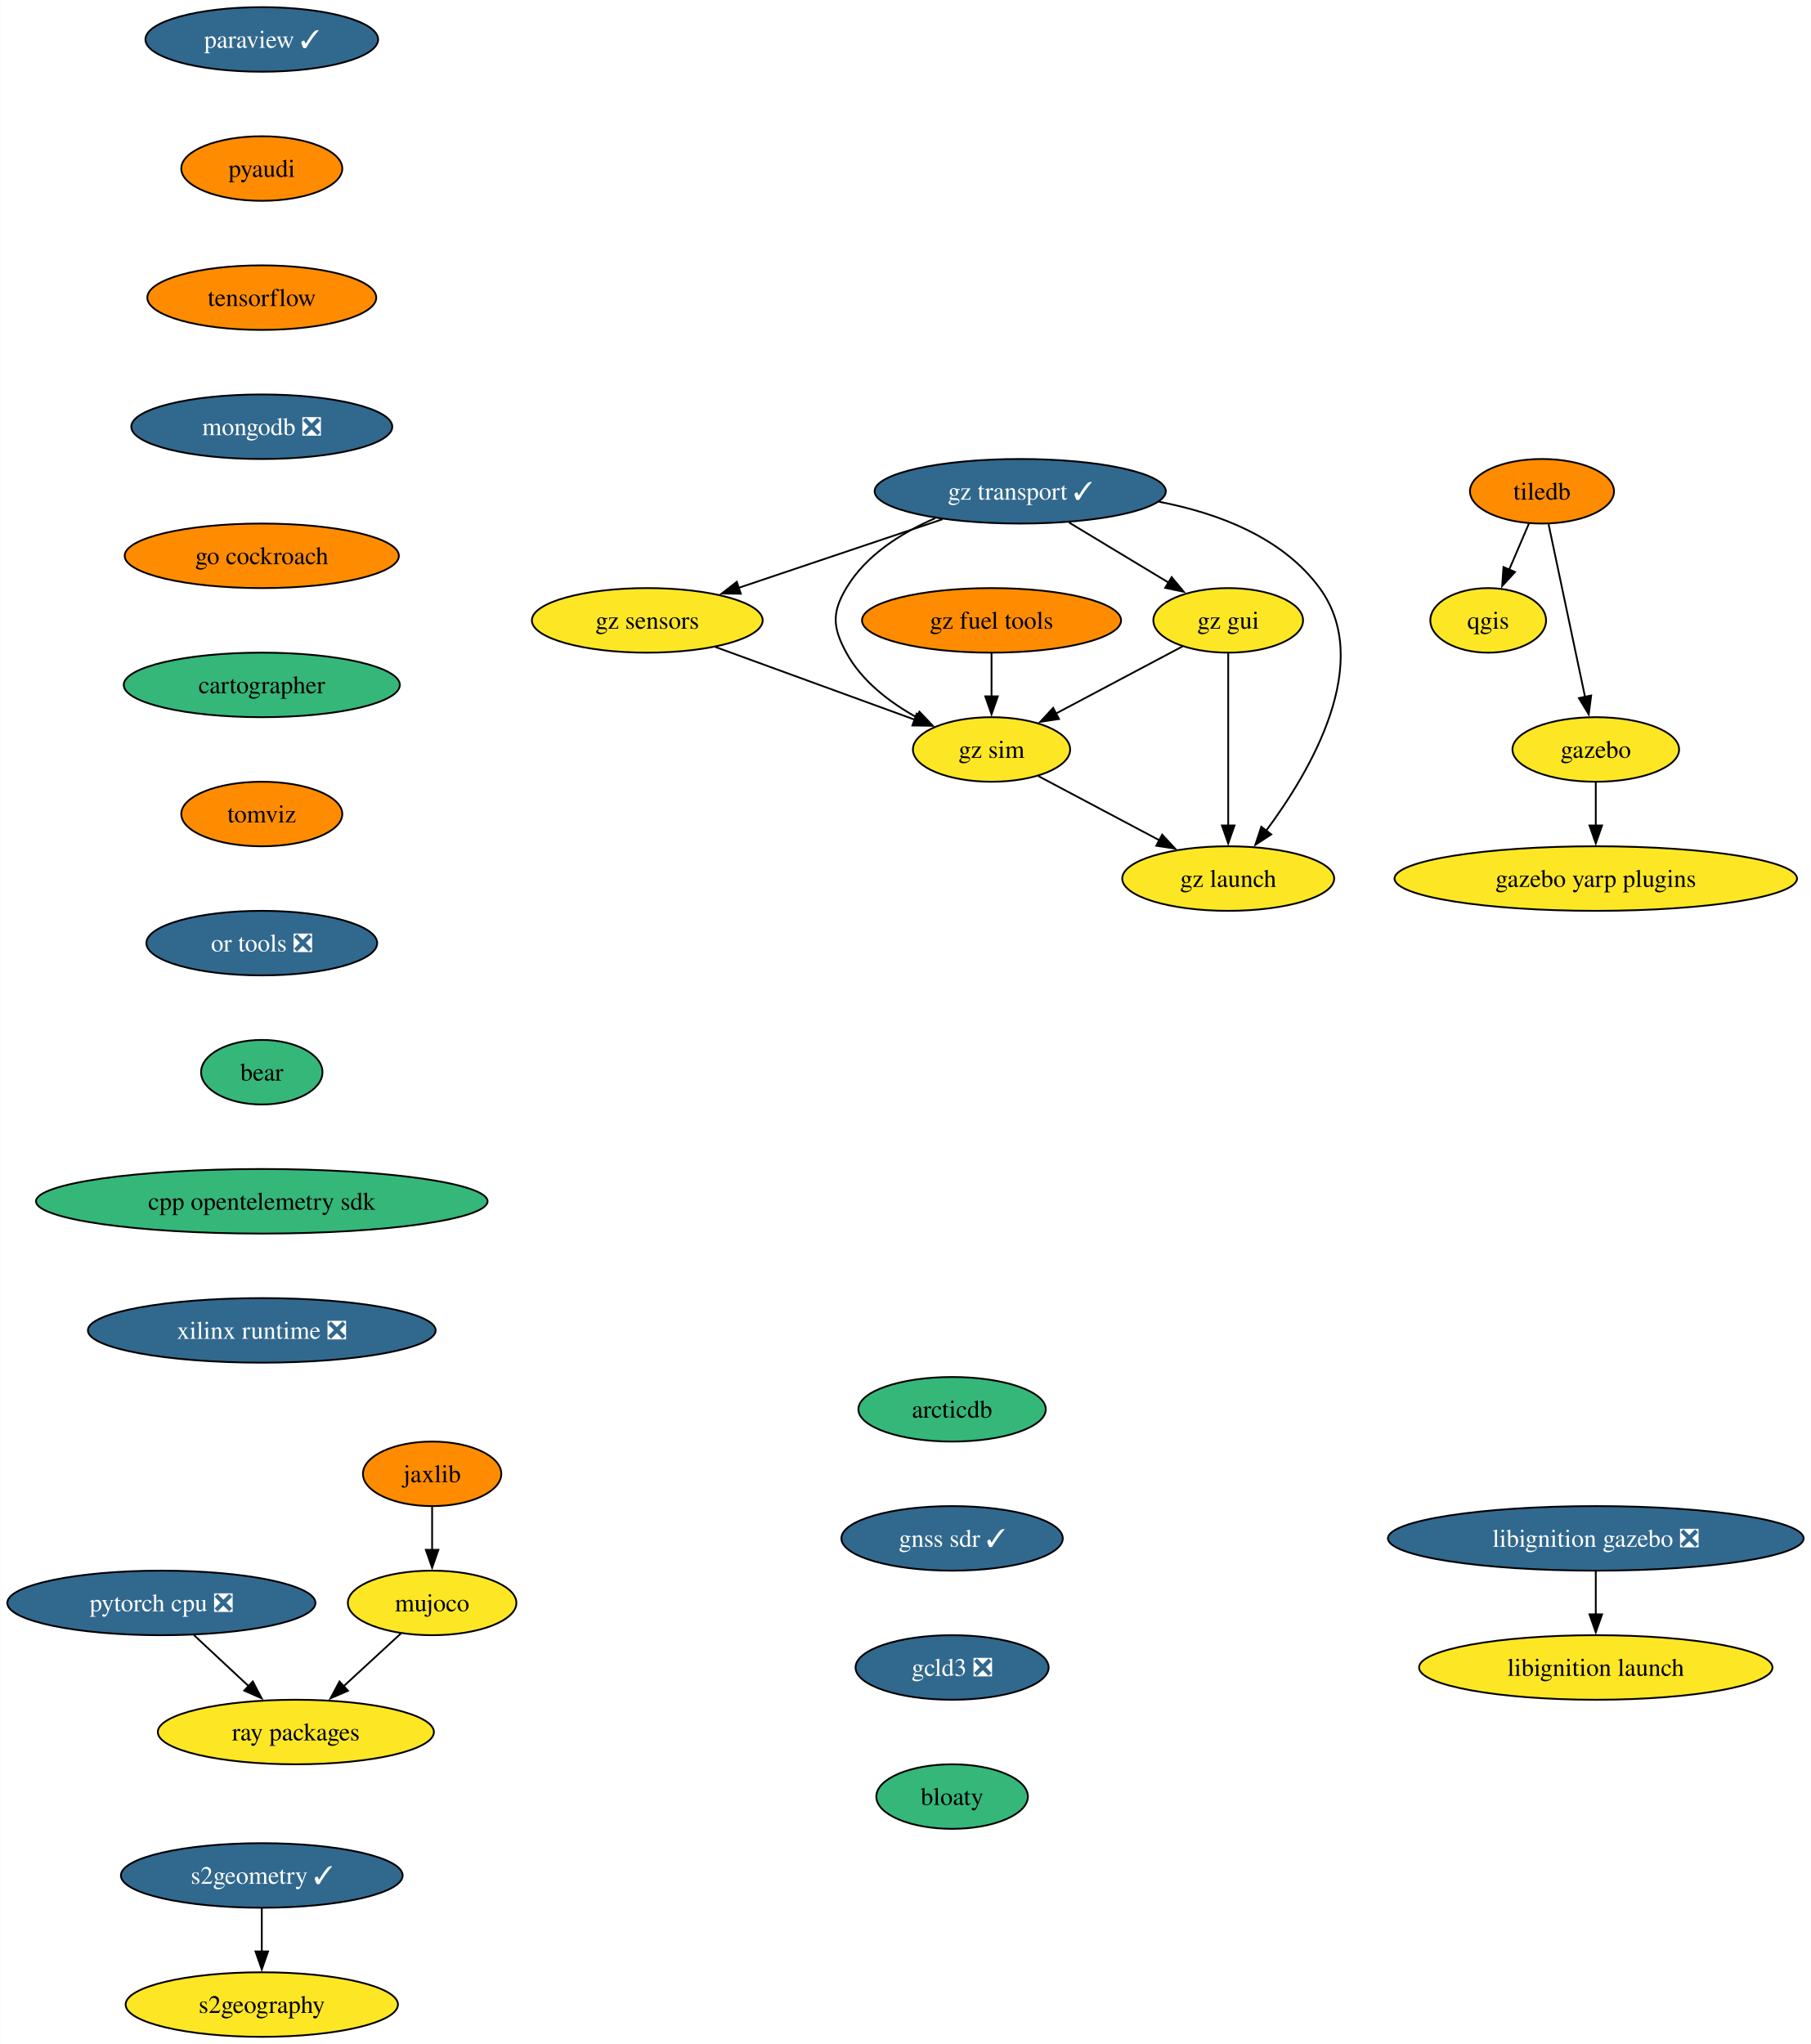
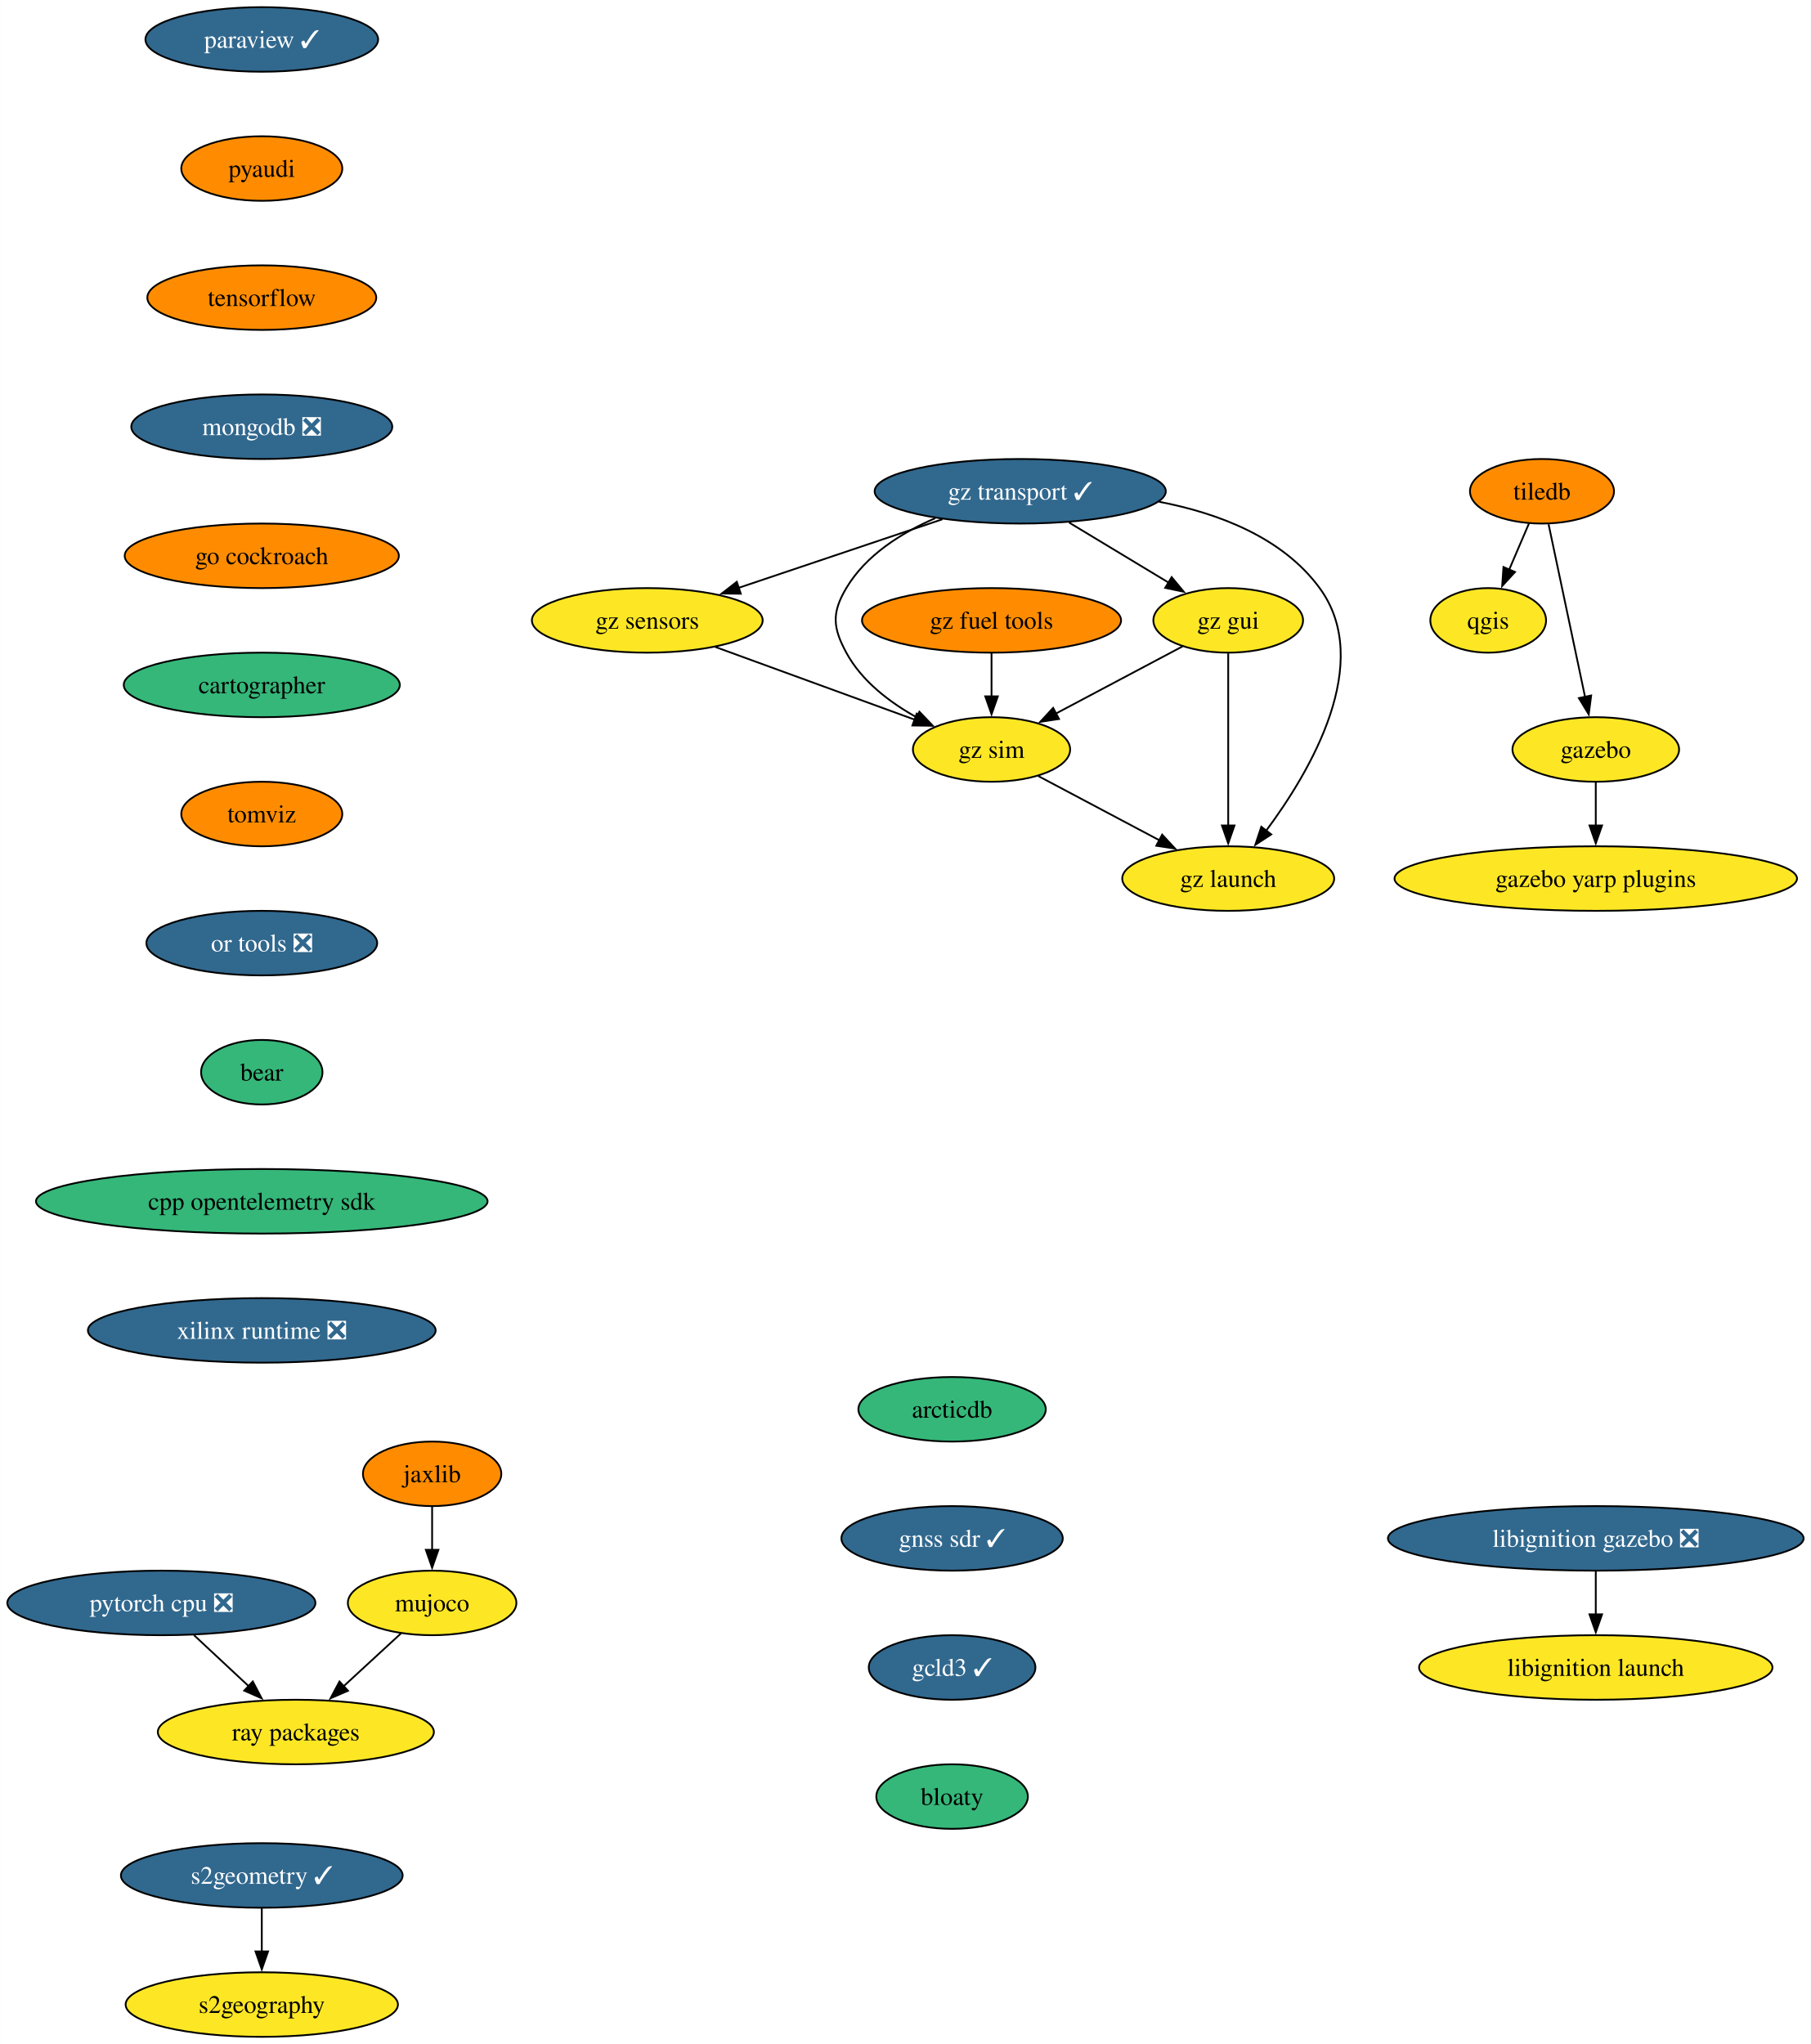
<svg xmlns="http://www.w3.org/2000/svg" xmlns:xlink="http://www.w3.org/1999/xlink" width="1010pt" height="1140pt" viewBox="0.00 0.00 1009.85 1140.00">
  <g id="graph0" class="graph" transform="scale(1 1) rotate(0) translate(4 1136)">
    <polygon fill="white" stroke="none" points="-4,4 -4,-1136 1005.85,-1136 1005.85,4 -4,4" />
    <g id="node1" class="node">
      <g id="a_node1">
        <a xlink:href="https://github.com/conda-forge/paraview-feedstock/pull/231" xlink:title="paraview ✓">
          <ellipse fill="#31688e" stroke="black" cx="141.93" cy="-1114" rx="64.89" ry="18" />
          <text text-anchor="middle" x="141.93" y="-1109.33" font-family="Times,serif" font-size="14.00" fill="white">paraview ✓</text>
        </a>
      </g>
    </g>
    <g id="node2" class="node">
      <g id="a_node2">
        <a xlink:href="https://github.com/conda-forge/pyaudi-feedstock" xlink:title="pyaudi">
          <ellipse fill="#ff8c00" stroke="black" cx="141.93" cy="-1042" rx="44.9" ry="18" />
          <text text-anchor="middle" x="141.93" y="-1037.33" font-family="Times,serif" font-size="14.00">pyaudi</text>
        </a>
      </g>
    </g>
    <g id="node7" class="node">
      <g id="a_node7">
        <a xlink:href="https://github.com/conda-forge/tensorflow-feedstock" xlink:title="tensorflow">
          <ellipse fill="#ff8c00" stroke="black" cx="141.93" cy="-970" rx="63.84" ry="18" />
          <text text-anchor="middle" x="141.93" y="-965.33" font-family="Times,serif" font-size="14.00">tensorflow</text>
        </a>
      </g>
    </g>
    <g id="node3" class="node">
      <g id="a_node3">
        <a xlink:href="https://github.com/conda-forge/qgis-feedstock" xlink:title="qgis">
          <ellipse fill="#fde725" stroke="black" cx="825.93" cy="-790" rx="32.27" ry="18" />
          <text text-anchor="middle" x="825.93" y="-785.33" font-family="Times,serif" font-size="14.00">qgis</text>
        </a>
      </g>
    </g>
    <g id="node4" class="node">
      <g id="a_node4">
        <a xlink:href="https://github.com/conda-forge/tiledb-feedstock" xlink:title="tiledb">
          <ellipse fill="#ff8c00" stroke="black" cx="855.93" cy="-862" rx="40.16" ry="18" />
          <text text-anchor="middle" x="855.93" y="-857.33" font-family="Times,serif" font-size="14.00">tiledb</text>
        </a>
      </g>
    </g>
    <g id="edge2" class="edge">
      <path fill="none" stroke="black" d="M848.67,-844.05C845.35,-836.32 841.34,-826.96 837.62,-818.27" />
      <polygon fill="black" stroke="black" points="840.88,-816.99 833.72,-809.18 834.45,-819.75 840.88,-816.99" />
    </g>
    <g id="node5" class="node">
      <g id="a_node5">
        <a xlink:href="https://github.com/conda-forge/gazebo-feedstock" xlink:title="gazebo">
          <ellipse fill="#fde725" stroke="black" cx="885.93" cy="-718" rx="46.47" ry="18" />
          <text text-anchor="middle" x="885.93" y="-713.33" font-family="Times,serif" font-size="14.00">gazebo</text>
        </a>
      </g>
    </g>
    <g id="edge3" class="edge">
      <path fill="none" stroke="black" d="M859.61,-843.59C864.7,-819.5 873.94,-775.75 880.01,-747.03" />
      <polygon fill="black" stroke="black" points="883.36,-748.1 882,-737.59 876.51,-746.65 883.36,-748.1" />
    </g>
    <g id="node6" class="node">
      <g id="a_node6">
        <a xlink:href="https://github.com/conda-forge/gazebo-yarp-plugins-feedstock" xlink:title="gazebo yarp plugins">
          <ellipse fill="#fde725" stroke="black" cx="885.93" cy="-646" rx="112.24" ry="18" />
          <text text-anchor="middle" x="885.93" y="-641.33" font-family="Times,serif" font-size="14.00">gazebo yarp plugins</text>
        </a>
      </g>
    </g>
    <g id="edge4" class="edge">
      <path fill="none" stroke="black" d="M885.93,-699.7C885.93,-692.41 885.93,-683.73 885.93,-675.54" />
      <polygon fill="black" stroke="black" points="889.43,-675.62 885.93,-665.62 882.43,-675.62 889.43,-675.62" />
    </g>
    <g id="node8" class="node">
      <g id="a_node8">
        <a xlink:href="https://github.com/conda-forge/mongodb-feedstock/pull/84" xlink:title="mongodb ❎">
          <ellipse fill="#31688e" stroke="black" cx="141.93" cy="-898" rx="72.78" ry="18" />
          <text text-anchor="middle" x="141.93" y="-893.33" font-family="Times,serif" font-size="14.00" fill="white">mongodb ❎</text>
        </a>
      </g>
    </g>
    <g id="node11" class="node">
      <g id="a_node11">
        <a xlink:href="https://github.com/conda-forge/go-cockroach-feedstock" xlink:title="go cockroach">
          <ellipse fill="#ff8c00" stroke="black" cx="141.93" cy="-826" rx="76.46" ry="18" />
          <text text-anchor="middle" x="141.93" y="-821.33" font-family="Times,serif" font-size="14.00">go cockroach</text>
        </a>
      </g>
    </g>
    <g id="node9" class="node">
      <g id="a_node9">
        <a xlink:href="https://github.com/conda-forge/pytorch-cpu-feedstock/pull/221" xlink:title="pytorch cpu ❎">
          <ellipse fill="#31688e" stroke="black" cx="85.93" cy="-242" rx="85.93" ry="18" />
          <text text-anchor="middle" x="85.93" y="-237.32" font-family="Times,serif" font-size="14.00" fill="white">pytorch cpu ❎</text>
        </a>
      </g>
    </g>
    <g id="node10" class="node">
      <g id="a_node10">
        <a xlink:href="https://github.com/conda-forge/ray-packages-feedstock" xlink:title="ray packages">
          <ellipse fill="#fde725" stroke="black" cx="160.93" cy="-170" rx="76.99" ry="18" />
          <text text-anchor="middle" x="160.93" y="-165.32" font-family="Times,serif" font-size="14.00">ray packages</text>
        </a>
      </g>
    </g>
    <g id="edge7" class="edge">
      <path fill="none" stroke="black" d="M104.09,-224.05C113.3,-215.46 124.66,-204.86 134.79,-195.4" />
      <polygon fill="black" stroke="black" points="136.91,-198.2 141.84,-188.82 132.14,-193.09 136.91,-198.2" />
    </g>
    <g id="node14" class="node">
      <g id="a_node14">
        <a xlink:href="https://github.com/conda-forge/cartographer-feedstock" xlink:title="cartographer">
          <ellipse fill="#35b779" stroke="black" cx="141.93" cy="-754" rx="76.99" ry="18" />
          <text text-anchor="middle" x="141.93" y="-749.33" font-family="Times,serif" font-size="14.00">cartographer</text>
        </a>
      </g>
    </g>
    <g id="node12" class="node">
      <g id="a_node12">
        <a xlink:href="https://github.com/conda-forge/jaxlib-feedstock" xlink:title="jaxlib">
          <ellipse fill="#ff8c00" stroke="black" cx="236.93" cy="-314" rx="38.58" ry="18" />
          <text text-anchor="middle" x="236.93" y="-309.32" font-family="Times,serif" font-size="14.00">jaxlib</text>
        </a>
      </g>
    </g>
    <g id="node13" class="node">
      <g id="a_node13">
        <a xlink:href="https://github.com/conda-forge/mujoco-feedstock" xlink:title="mujoco">
          <ellipse fill="#fde725" stroke="black" cx="236.93" cy="-242" rx="47" ry="18" />
          <text text-anchor="middle" x="236.93" y="-237.32" font-family="Times,serif" font-size="14.00">mujoco</text>
        </a>
      </g>
    </g>
    <g id="edge9" class="edge">
      <path fill="none" stroke="black" d="M236.93,-295.7C236.93,-288.41 236.93,-279.73 236.93,-271.54" />
      <polygon fill="black" stroke="black" points="240.43,-271.62 236.93,-261.62 233.43,-271.62 240.43,-271.62" />
    </g>
    <g id="edge10" class="edge">
      <path fill="none" stroke="black" d="M219.69,-225.12C210.15,-216.33 198.09,-205.23 187.39,-195.37" />
      <polygon fill="black" stroke="black" points="190.01,-193.02 180.28,-188.82 185.27,-198.17 190.01,-193.02" />
    </g>
    <g id="node15" class="node">
      <g id="a_node15">
        <a xlink:href="https://github.com/conda-forge/tomviz-feedstock" xlink:title="tomviz">
          <ellipse fill="#ff8c00" stroke="black" cx="141.93" cy="-682" rx="44.9" ry="18" />
          <text text-anchor="middle" x="141.93" y="-677.33" font-family="Times,serif" font-size="14.00">tomviz</text>
        </a>
      </g>
    </g>
    <g id="node18" class="node">
      <g id="a_node18">
        <a xlink:href="https://github.com/conda-forge/or-tools-feedstock/pull/55" xlink:title="or tools ❎">
          <ellipse fill="#31688e" stroke="black" cx="141.93" cy="-610" rx="64.36" ry="18" />
          <text text-anchor="middle" x="141.93" y="-605.33" font-family="Times,serif" font-size="14.00" fill="white">or tools ❎</text>
        </a>
      </g>
    </g>
    <g id="node16" class="node">
      <g id="a_node16">
        <a xlink:href="https://github.com/conda-forge/s2geometry-feedstock/pull/16" xlink:title="s2geometry ✓">
          <ellipse fill="#31688e" stroke="black" cx="141.93" cy="-90" rx="78.57" ry="18" />
          <text text-anchor="middle" x="141.93" y="-85.33" font-family="Times,serif" font-size="14.00" fill="white">s2geometry ✓</text>
        </a>
      </g>
    </g>
    <g id="node17" class="node">
      <g id="a_node17">
        <a xlink:href="https://github.com/conda-forge/s2geography-feedstock" xlink:title="s2geography">
          <ellipse fill="#fde725" stroke="black" cx="141.93" cy="-18" rx="75.94" ry="18" />
          <text text-anchor="middle" x="141.93" y="-13.32" font-family="Times,serif" font-size="14.00">s2geography</text>
        </a>
      </g>
    </g>
    <g id="edge13" class="edge">
      <path fill="none" stroke="black" d="M141.93,-71.7C141.93,-64.41 141.93,-55.73 141.93,-47.54" />
      <polygon fill="black" stroke="black" points="145.43,-47.62 141.93,-37.62 138.43,-47.62 145.43,-47.62" />
    </g>
    <g id="node21" class="node">
      <g id="a_node21">
        <a xlink:href="https://github.com/conda-forge/bear-feedstock" xlink:title="bear">
          <ellipse fill="#35b779" stroke="black" cx="141.93" cy="-538" rx="33.85" ry="18" />
          <text text-anchor="middle" x="141.93" y="-533.33" font-family="Times,serif" font-size="14.00">bear</text>
        </a>
      </g>
    </g>
    <g id="node19" class="node">
      <g id="a_node19">
        <a xlink:href="https://github.com/conda-forge/libignition-gazebo-feedstock/pull/61" xlink:title="libignition gazebo ❎">
          <ellipse fill="#31688e" stroke="black" cx="885.93" cy="-278" rx="115.92" ry="18" />
          <text text-anchor="middle" x="885.93" y="-273.32" font-family="Times,serif" font-size="14.00" fill="white">libignition gazebo ❎</text>
        </a>
      </g>
    </g>
    <g id="node20" class="node">
      <g id="a_node20">
        <a xlink:href="https://github.com/conda-forge/libignition-launch-feedstock" xlink:title="libignition launch">
          <ellipse fill="#fde725" stroke="black" cx="885.93" cy="-206" rx="98.56" ry="18" />
          <text text-anchor="middle" x="885.93" y="-201.32" font-family="Times,serif" font-size="14.00">libignition launch</text>
        </a>
      </g>
    </g>
    <g id="edge15" class="edge">
      <path fill="none" stroke="black" d="M885.93,-259.7C885.93,-252.41 885.93,-243.73 885.93,-235.54" />
      <polygon fill="black" stroke="black" points="889.43,-235.62 885.93,-225.62 882.43,-235.62 889.43,-235.62" />
    </g>
    <g id="node22" class="node">
      <g id="a_node22">
        <a xlink:href="https://github.com/conda-forge/cpp-opentelemetry-sdk-feedstock" xlink:title="cpp opentelemetry sdk">
          <ellipse fill="#35b779" stroke="black" cx="141.93" cy="-466" rx="125.92" ry="18" />
          <text text-anchor="middle" x="141.93" y="-461.32" font-family="Times,serif" font-size="14.00">cpp opentelemetry sdk</text>
        </a>
      </g>
    </g>
    <g id="node23" class="node">
      <g id="a_node23">
        <a xlink:href="https://github.com/conda-forge/xilinx-runtime-feedstock/pull/31" xlink:title="xilinx runtime ❎">
          <ellipse fill="#31688e" stroke="black" cx="141.93" cy="-394" rx="96.98" ry="18" />
          <text text-anchor="middle" x="141.93" y="-389.32" font-family="Times,serif" font-size="14.00" fill="white">xilinx runtime ❎</text>
        </a>
      </g>
    </g>
    <g id="node24" class="node">
      <g id="a_node24">
        <a xlink:href="https://github.com/conda-forge/gz-transport-feedstock/pull/29" xlink:title="gz transport ✓">
          <ellipse fill="#31688e" stroke="black" cx="564.93" cy="-862" rx="81.2" ry="18" />
          <text text-anchor="middle" x="564.93" y="-857.33" font-family="Times,serif" font-size="14.00" fill="white">gz transport ✓</text>
        </a>
      </g>
    </g>
    <g id="node25" class="node">
      <g id="a_node25">
        <a xlink:href="https://github.com/conda-forge/gz-gui-feedstock" xlink:title="gz gui">
          <ellipse fill="#fde725" stroke="black" cx="680.93" cy="-790" rx="41.74" ry="18" />
          <text text-anchor="middle" x="680.93" y="-785.33" font-family="Times,serif" font-size="14.00">gz gui</text>
        </a>
      </g>
    </g>
    <g id="edge19" class="edge">
      <path fill="none" stroke="black" d="M592.13,-844.59C608.85,-834.5 630.39,-821.5 648.07,-810.83" />
      <polygon fill="black" stroke="black" points="649.39,-814.12 656.14,-805.96 645.77,-808.13 649.39,-814.12" />
    </g>
    <g id="node26" class="node">
      <g id="a_node26">
        <a xlink:href="https://github.com/conda-forge/gz-sensors-feedstock" xlink:title="gz sensors">
          <ellipse fill="#fde725" stroke="black" cx="356.93" cy="-790" rx="64.36" ry="18" />
          <text text-anchor="middle" x="356.93" y="-785.33" font-family="Times,serif" font-size="14.00">gz sensors</text>
        </a>
      </g>
    </g>
    <g id="edge20" class="edge">
      <path fill="none" stroke="black" d="M521.58,-846.41C488.49,-835.28 442.81,-819.9 407.96,-808.17" />
      <polygon fill="black" stroke="black" points="409.08,-804.86 398.49,-804.99 406.85,-811.49 409.08,-804.86" />
    </g>
    <g id="node27" class="node">
      <g id="a_node27">
        <a xlink:href="https://github.com/conda-forge/gz-sim-feedstock" xlink:title="gz sim">
          <ellipse fill="#fde725" stroke="black" cx="548.93" cy="-718" rx="43.84" ry="18" />
          <text text-anchor="middle" x="548.93" y="-713.33" font-family="Times,serif" font-size="14.00">gz sim</text>
        </a>
      </g>
    </g>
    <g id="edge21" class="edge">
      <path fill="none" stroke="black" d="M517.54,-846.99C498.66,-838.83 478.85,-826.4 467.93,-808 459.77,-794.24 460.32,-786.07 467.93,-772 476.52,-756.11 492.17,-744.23 507.44,-735.78" />
      <polygon fill="black" stroke="black" points="508.69,-739.07 516,-731.41 505.5,-732.84 508.69,-739.07" />
    </g>
    <g id="node28" class="node">
      <g id="a_node28">
        <a xlink:href="https://github.com/conda-forge/gz-launch-feedstock" xlink:title="gz launch">
          <ellipse fill="#fde725" stroke="black" cx="680.93" cy="-646" rx="59.1" ry="18" />
          <text text-anchor="middle" x="680.93" y="-641.33" font-family="Times,serif" font-size="14.00">gz launch</text>
        </a>
      </g>
    </g>
    <g id="edge22" class="edge">
      <path fill="none" stroke="black" d="M642.31,-856.17C675.48,-849.79 711.27,-836.23 731.93,-808 762.32,-766.47 727.07,-706.22 701.9,-672.43" />
      <polygon fill="black" stroke="black" points="704.93,-670.63 696.06,-664.84 699.39,-674.9 704.93,-670.63" />
    </g>
    <g id="edge23" class="edge">
      <path fill="none" stroke="black" d="M655.48,-775.5C635.43,-764.87 607.23,-749.92 584.88,-738.06" />
      <polygon fill="black" stroke="black" points="586.57,-735 576.09,-733.4 583.29,-741.18 586.57,-735" />
    </g>
    <g id="edge24" class="edge">
      <path fill="none" stroke="black" d="M680.93,-771.59C680.93,-747.61 680.93,-704.14 680.93,-675.42" />
      <polygon fill="black" stroke="black" points="684.43,-675.62 680.93,-665.62 677.43,-675.62 684.43,-675.62" />
    </g>
    <g id="edge25" class="edge">
      <path fill="none" stroke="black" d="M394.87,-775.17C426.87,-763.5 472.68,-746.8 506.02,-734.64" />
      <polygon fill="black" stroke="black" points="507.19,-737.94 515.39,-731.23 504.8,-731.37 507.19,-737.94" />
    </g>
    <g id="edge26" class="edge">
      <path fill="none" stroke="black" d="M575.01,-703.17C594.34,-692.92 620.99,-678.79 642.72,-667.27" />
      <polygon fill="black" stroke="black" points="644.09,-670.5 651.29,-662.72 640.81,-664.31 644.09,-670.5" />
    </g>
    <g id="node29" class="node">
      <g id="a_node29">
        <a xlink:href="https://github.com/conda-forge/gz-fuel-tools-feedstock" xlink:title="gz fuel tools">
          <ellipse fill="#ff8c00" stroke="black" cx="548.93" cy="-790" rx="72.25" ry="18" />
          <text text-anchor="middle" x="548.93" y="-785.33" font-family="Times,serif" font-size="14.00">gz fuel tools</text>
        </a>
      </g>
    </g>
    <g id="edge27" class="edge">
      <path fill="none" stroke="black" d="M548.93,-771.7C548.93,-764.41 548.93,-755.73 548.93,-747.54" />
      <polygon fill="black" stroke="black" points="552.43,-747.62 548.93,-737.62 545.43,-747.62 552.43,-747.62" />
    </g>
    <g id="node30" class="node">
      <g id="a_node30">
        <a xlink:href="https://github.com/conda-forge/arcticdb-feedstock" xlink:title="arcticdb">
          <ellipse fill="#35b779" stroke="black" cx="526.93" cy="-350" rx="52.26" ry="18" />
          <text text-anchor="middle" x="526.93" y="-345.32" font-family="Times,serif" font-size="14.00">arcticdb</text>
        </a>
      </g>
    </g>
    <g id="node31" class="node">
      <g id="a_node31">
        <a xlink:href="https://github.com/conda-forge/gnss-sdr-feedstock/pull/19" xlink:title="gnss sdr ✓">
          <ellipse fill="#31688e" stroke="black" cx="526.93" cy="-278" rx="61.73" ry="18" />
          <text text-anchor="middle" x="526.93" y="-273.32" font-family="Times,serif" font-size="14.00" fill="white">gnss sdr ✓</text>
        </a>
      </g>
    </g>
    <g id="node32" class="node">
      <g id="a_node32">
-         <a xlink:href="https://github.com/conda-forge/gcld3-feedstock/pull/6" xlink:title="gcld3 ❎">
-           <ellipse fill="#31688e" stroke="black" cx="526.93" cy="-206" rx="53.84" ry="18" />
-           <text text-anchor="middle" x="526.93" y="-201.33" font-family="Times,serif" font-size="14.00" fill="white">gcld3 ❎</text>
+         <a xlink:href="https://github.com/conda-forge/gcld3-feedstock/pull/6" xlink:title="gcld3 ✓">
+           <ellipse fill="#31688e" stroke="black" cx="526.93" cy="-206" rx="46.47" ry="18" />
+           <text text-anchor="middle" x="526.93" y="-201.33" font-family="Times,serif" font-size="14.00" fill="white">gcld3 ✓</text>
        </a>
      </g>
    </g>
    <g id="node33" class="node">
      <g id="a_node33">
        <a xlink:href="https://github.com/conda-forge/bloaty-feedstock" xlink:title="bloaty">
          <ellipse fill="#35b779" stroke="black" cx="526.93" cy="-134" rx="42.26" ry="18" />
          <text text-anchor="middle" x="526.93" y="-129.32" font-family="Times,serif" font-size="14.00">bloaty</text>
        </a>
      </g>
    </g>
  </g>
</svg>
